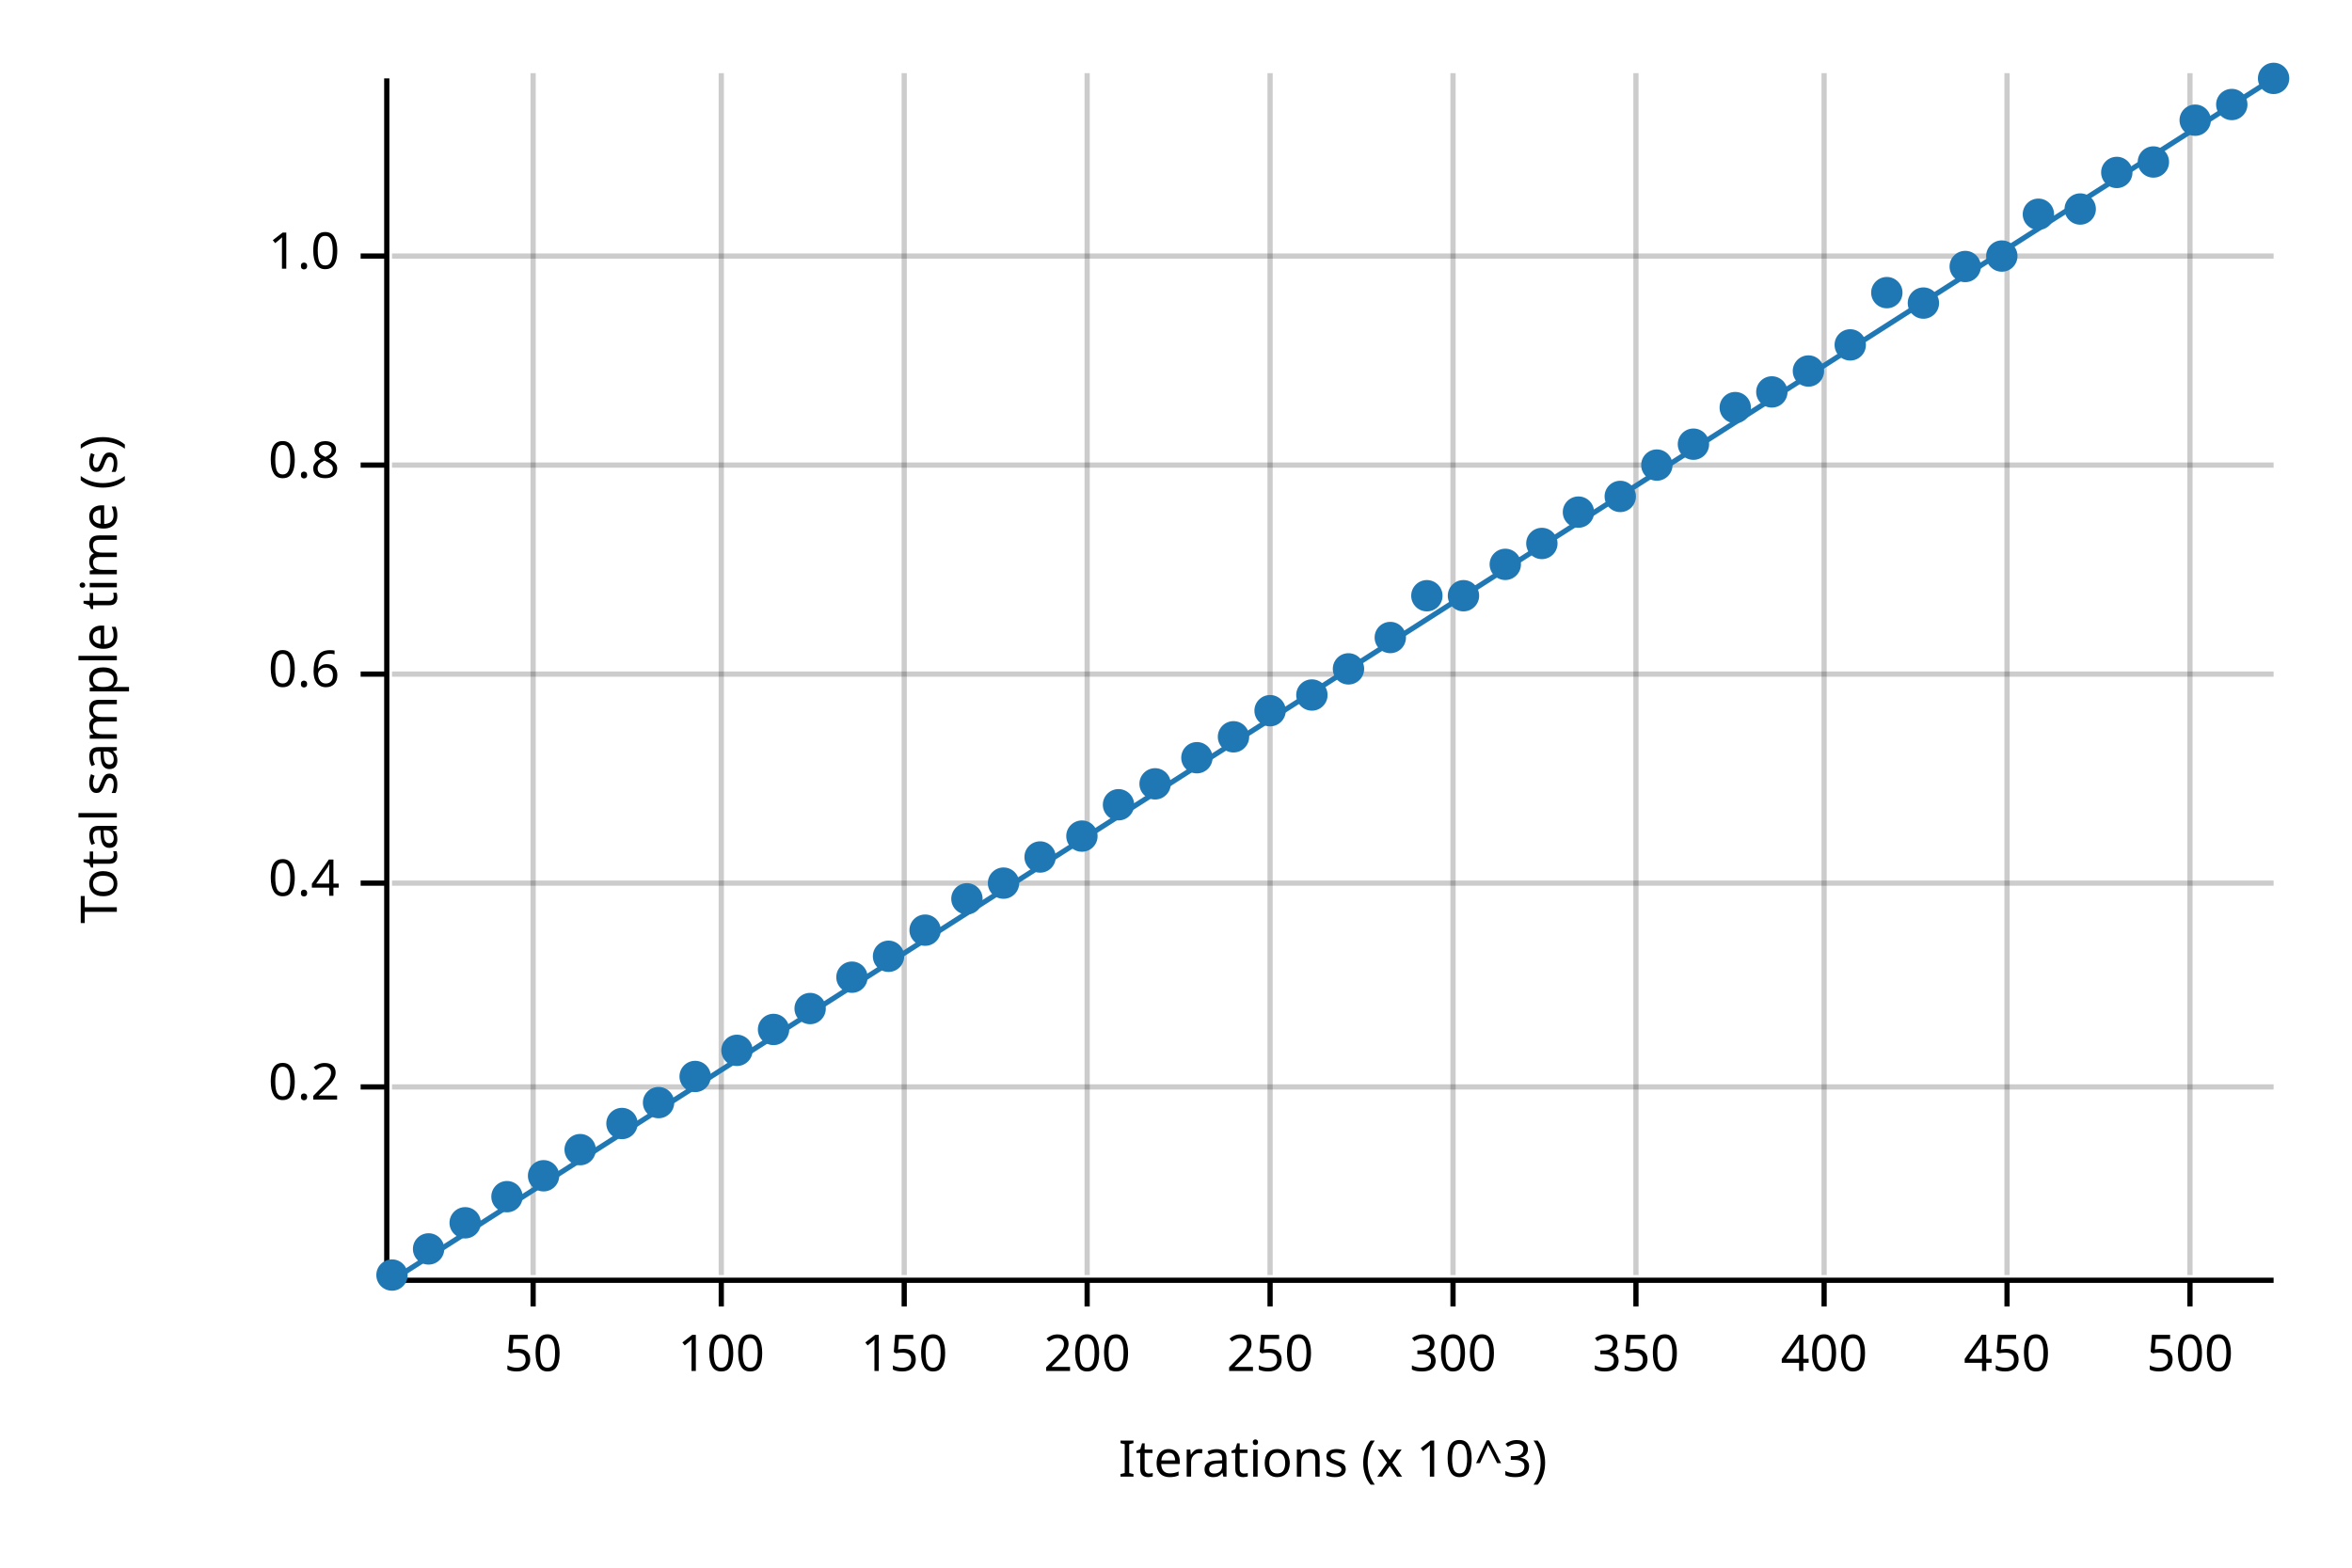
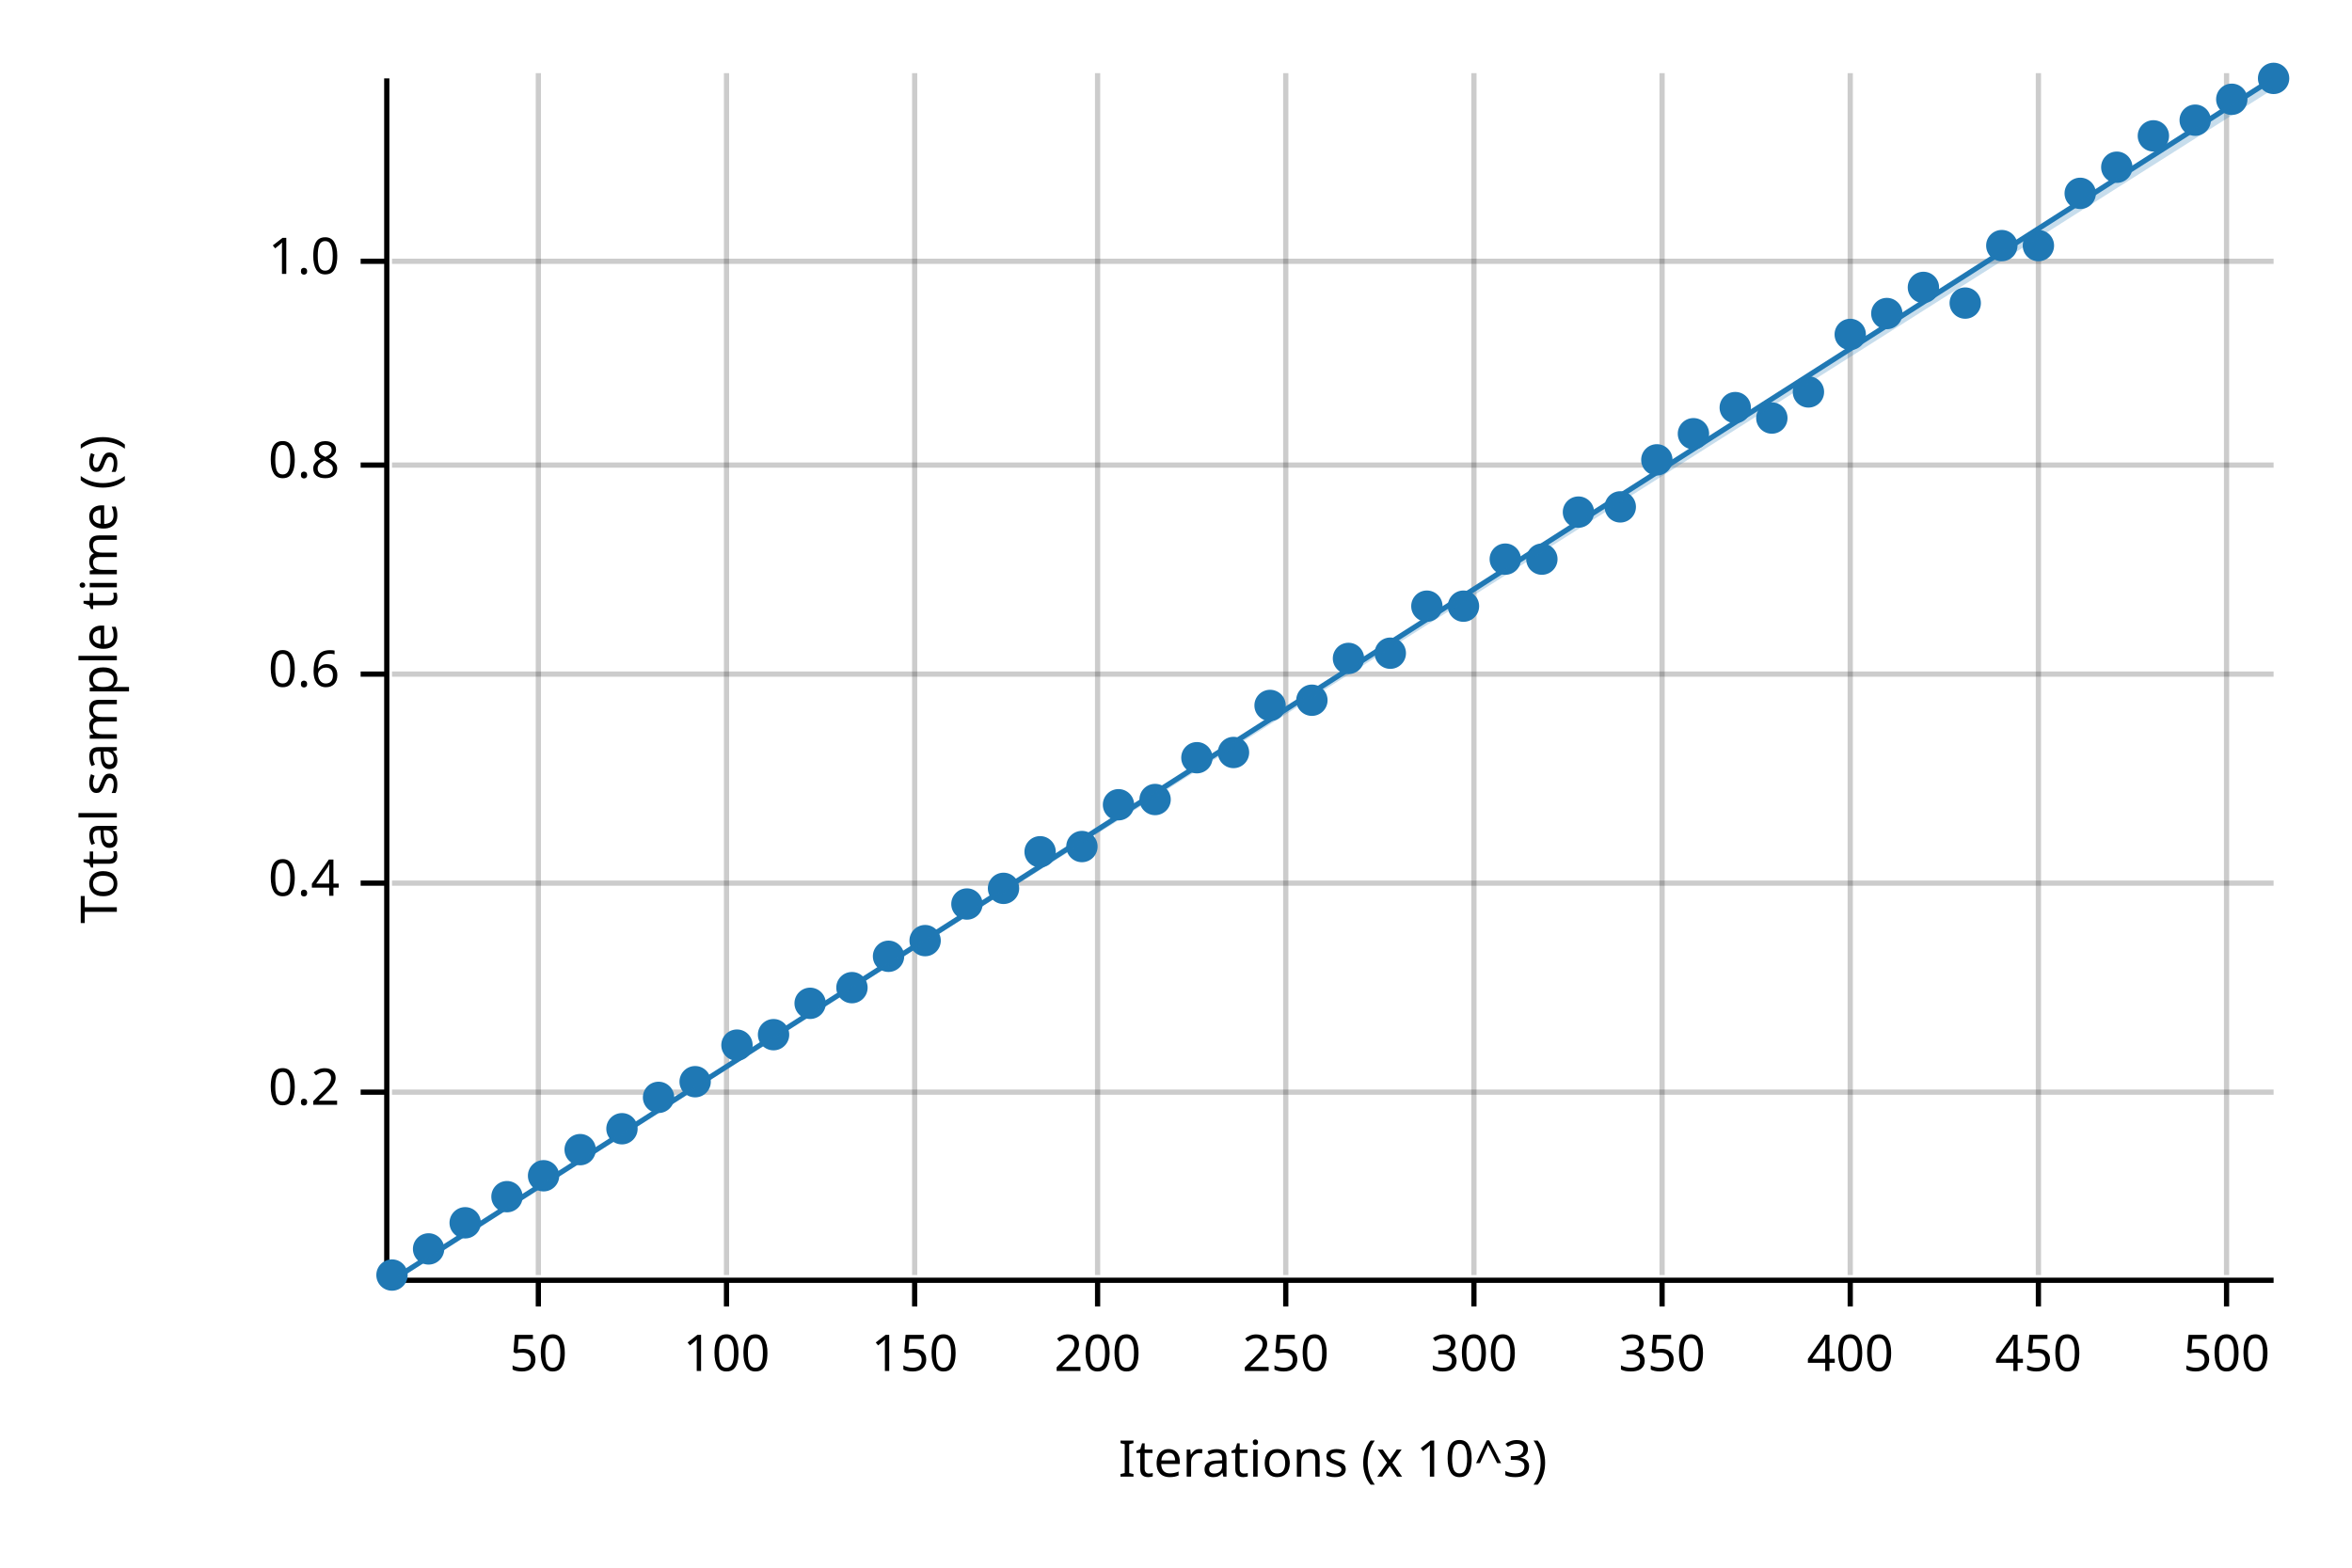
<svg xmlns="http://www.w3.org/2000/svg" width="450" height="300" viewBox="0 0 450 300">
  <text x="15" y="130" dy="0.76em" text-anchor="middle" font-family="sans-serif" font-size="9.677" opacity="1" fill="#000000" transform="rotate(270, 15, 130)">
Total sample time (s)
</text>
  <text x="255" y="285" dy="-0.5ex" text-anchor="middle" font-family="sans-serif" font-size="9.677" opacity="1" fill="#000000">
Iterations (x 10^3)
</text>
-   <line opacity="0.2" stroke="#000000" stroke-width="1" x1="102" y1="244" x2="102" y2="14" />
-   <line opacity="0.2" stroke="#000000" stroke-width="1" x1="138" y1="244" x2="138" y2="14" />
-   <line opacity="0.2" stroke="#000000" stroke-width="1" x1="173" y1="244" x2="173" y2="14" />
-   <line opacity="0.2" stroke="#000000" stroke-width="1" x1="208" y1="244" x2="208" y2="14" />
-   <line opacity="0.2" stroke="#000000" stroke-width="1" x1="243" y1="244" x2="243" y2="14" />
-   <line opacity="0.2" stroke="#000000" stroke-width="1" x1="278" y1="244" x2="278" y2="14" />
-   <line opacity="0.2" stroke="#000000" stroke-width="1" x1="313" y1="244" x2="313" y2="14" />
-   <line opacity="0.2" stroke="#000000" stroke-width="1" x1="349" y1="244" x2="349" y2="14" />
-   <line opacity="0.2" stroke="#000000" stroke-width="1" x1="384" y1="244" x2="384" y2="14" />
-   <line opacity="0.2" stroke="#000000" stroke-width="1" x1="419" y1="244" x2="419" y2="14" />
-   <line opacity="0.2" stroke="#000000" stroke-width="1" x1="75" y1="208" x2="435" y2="208" />
+   <line opacity="0.2" stroke="#000000" stroke-width="1" x1="103" y1="244" x2="103" y2="14" />
+   <line opacity="0.2" stroke="#000000" stroke-width="1" x1="139" y1="244" x2="139" y2="14" />
+   <line opacity="0.2" stroke="#000000" stroke-width="1" x1="175" y1="244" x2="175" y2="14" />
+   <line opacity="0.2" stroke="#000000" stroke-width="1" x1="210" y1="244" x2="210" y2="14" />
+   <line opacity="0.2" stroke="#000000" stroke-width="1" x1="246" y1="244" x2="246" y2="14" />
+   <line opacity="0.2" stroke="#000000" stroke-width="1" x1="282" y1="244" x2="282" y2="14" />
+   <line opacity="0.2" stroke="#000000" stroke-width="1" x1="318" y1="244" x2="318" y2="14" />
+   <line opacity="0.2" stroke="#000000" stroke-width="1" x1="354" y1="244" x2="354" y2="14" />
+   <line opacity="0.2" stroke="#000000" stroke-width="1" x1="390" y1="244" x2="390" y2="14" />
+   <line opacity="0.2" stroke="#000000" stroke-width="1" x1="426" y1="244" x2="426" y2="14" />
+   <line opacity="0.2" stroke="#000000" stroke-width="1" x1="75" y1="209" x2="435" y2="209" />
  <line opacity="0.2" stroke="#000000" stroke-width="1" x1="75" y1="169" x2="435" y2="169" />
  <line opacity="0.2" stroke="#000000" stroke-width="1" x1="75" y1="129" x2="435" y2="129" />
  <line opacity="0.2" stroke="#000000" stroke-width="1" x1="75" y1="89" x2="435" y2="89" />
-   <line opacity="0.2" stroke="#000000" stroke-width="1" x1="75" y1="49" x2="435" y2="49" />
+   <line opacity="0.2" stroke="#000000" stroke-width="1" x1="75" y1="50" x2="435" y2="50" />
  <polyline fill="none" opacity="1" stroke="#000000" stroke-width="1" points="74,15 74,245 " />
-   <text x="65" y="208" dy="0.5ex" text-anchor="end" font-family="sans-serif" font-size="9.677" opacity="1" fill="#000000">
+   <text x="65" y="209" dy="0.5ex" text-anchor="end" font-family="sans-serif" font-size="9.677" opacity="1" fill="#000000">
0.2
</text>
-   <polyline fill="none" opacity="1" stroke="#000000" stroke-width="1" points="69,208 74,208 " />
+   <polyline fill="none" opacity="1" stroke="#000000" stroke-width="1" points="69,209 74,209 " />
  <text x="65" y="169" dy="0.5ex" text-anchor="end" font-family="sans-serif" font-size="9.677" opacity="1" fill="#000000">
0.4
</text>
  <polyline fill="none" opacity="1" stroke="#000000" stroke-width="1" points="69,169 74,169 " />
  <text x="65" y="129" dy="0.5ex" text-anchor="end" font-family="sans-serif" font-size="9.677" opacity="1" fill="#000000">
0.6
</text>
  <polyline fill="none" opacity="1" stroke="#000000" stroke-width="1" points="69,129 74,129 " />
  <text x="65" y="89" dy="0.5ex" text-anchor="end" font-family="sans-serif" font-size="9.677" opacity="1" fill="#000000">
0.8
</text>
  <polyline fill="none" opacity="1" stroke="#000000" stroke-width="1" points="69,89 74,89 " />
-   <text x="65" y="49" dy="0.5ex" text-anchor="end" font-family="sans-serif" font-size="9.677" opacity="1" fill="#000000">
+   <text x="65" y="50" dy="0.5ex" text-anchor="end" font-family="sans-serif" font-size="9.677" opacity="1" fill="#000000">
1.0
</text>
-   <polyline fill="none" opacity="1" stroke="#000000" stroke-width="1" points="69,49 74,49 " />
+   <polyline fill="none" opacity="1" stroke="#000000" stroke-width="1" points="69,50 74,50 " />
  <polyline fill="none" opacity="1" stroke="#000000" stroke-width="1" points="75,245 435,245 " />
-   <text x="102" y="255" dy="0.76em" text-anchor="middle" font-family="sans-serif" font-size="9.677" opacity="1" fill="#000000">
+   <text x="103" y="255" dy="0.76em" text-anchor="middle" font-family="sans-serif" font-size="9.677" opacity="1" fill="#000000">
50
</text>
-   <polyline fill="none" opacity="1" stroke="#000000" stroke-width="1" points="102,245 102,250 " />
-   <text x="138" y="255" dy="0.76em" text-anchor="middle" font-family="sans-serif" font-size="9.677" opacity="1" fill="#000000">
+   <polyline fill="none" opacity="1" stroke="#000000" stroke-width="1" points="103,245 103,250 " />
+   <text x="139" y="255" dy="0.76em" text-anchor="middle" font-family="sans-serif" font-size="9.677" opacity="1" fill="#000000">
100
</text>
-   <polyline fill="none" opacity="1" stroke="#000000" stroke-width="1" points="138,245 138,250 " />
-   <text x="173" y="255" dy="0.76em" text-anchor="middle" font-family="sans-serif" font-size="9.677" opacity="1" fill="#000000">
+   <polyline fill="none" opacity="1" stroke="#000000" stroke-width="1" points="139,245 139,250 " />
+   <text x="175" y="255" dy="0.76em" text-anchor="middle" font-family="sans-serif" font-size="9.677" opacity="1" fill="#000000">
150
</text>
-   <polyline fill="none" opacity="1" stroke="#000000" stroke-width="1" points="173,245 173,250 " />
-   <text x="208" y="255" dy="0.76em" text-anchor="middle" font-family="sans-serif" font-size="9.677" opacity="1" fill="#000000">
+   <polyline fill="none" opacity="1" stroke="#000000" stroke-width="1" points="175,245 175,250 " />
+   <text x="210" y="255" dy="0.76em" text-anchor="middle" font-family="sans-serif" font-size="9.677" opacity="1" fill="#000000">
200
</text>
-   <polyline fill="none" opacity="1" stroke="#000000" stroke-width="1" points="208,245 208,250 " />
-   <text x="243" y="255" dy="0.76em" text-anchor="middle" font-family="sans-serif" font-size="9.677" opacity="1" fill="#000000">
+   <polyline fill="none" opacity="1" stroke="#000000" stroke-width="1" points="210,245 210,250 " />
+   <text x="246" y="255" dy="0.76em" text-anchor="middle" font-family="sans-serif" font-size="9.677" opacity="1" fill="#000000">
250
</text>
-   <polyline fill="none" opacity="1" stroke="#000000" stroke-width="1" points="243,245 243,250 " />
-   <text x="278" y="255" dy="0.76em" text-anchor="middle" font-family="sans-serif" font-size="9.677" opacity="1" fill="#000000">
+   <polyline fill="none" opacity="1" stroke="#000000" stroke-width="1" points="246,245 246,250 " />
+   <text x="282" y="255" dy="0.76em" text-anchor="middle" font-family="sans-serif" font-size="9.677" opacity="1" fill="#000000">
300
</text>
-   <polyline fill="none" opacity="1" stroke="#000000" stroke-width="1" points="278,245 278,250 " />
-   <text x="313" y="255" dy="0.76em" text-anchor="middle" font-family="sans-serif" font-size="9.677" opacity="1" fill="#000000">
+   <polyline fill="none" opacity="1" stroke="#000000" stroke-width="1" points="282,245 282,250 " />
+   <text x="318" y="255" dy="0.76em" text-anchor="middle" font-family="sans-serif" font-size="9.677" opacity="1" fill="#000000">
350
</text>
-   <polyline fill="none" opacity="1" stroke="#000000" stroke-width="1" points="313,245 313,250 " />
-   <text x="349" y="255" dy="0.76em" text-anchor="middle" font-family="sans-serif" font-size="9.677" opacity="1" fill="#000000">
+   <polyline fill="none" opacity="1" stroke="#000000" stroke-width="1" points="318,245 318,250 " />
+   <text x="354" y="255" dy="0.76em" text-anchor="middle" font-family="sans-serif" font-size="9.677" opacity="1" fill="#000000">
400
</text>
-   <polyline fill="none" opacity="1" stroke="#000000" stroke-width="1" points="349,245 349,250 " />
-   <text x="384" y="255" dy="0.76em" text-anchor="middle" font-family="sans-serif" font-size="9.677" opacity="1" fill="#000000">
+   <polyline fill="none" opacity="1" stroke="#000000" stroke-width="1" points="354,245 354,250 " />
+   <text x="390" y="255" dy="0.76em" text-anchor="middle" font-family="sans-serif" font-size="9.677" opacity="1" fill="#000000">
450
</text>
-   <polyline fill="none" opacity="1" stroke="#000000" stroke-width="1" points="384,245 384,250 " />
-   <text x="419" y="255" dy="0.76em" text-anchor="middle" font-family="sans-serif" font-size="9.677" opacity="1" fill="#000000">
+   <polyline fill="none" opacity="1" stroke="#000000" stroke-width="1" points="390,245 390,250 " />
+   <text x="426" y="255" dy="0.76em" text-anchor="middle" font-family="sans-serif" font-size="9.677" opacity="1" fill="#000000">
500
</text>
-   <polyline fill="none" opacity="1" stroke="#000000" stroke-width="1" points="419,245 419,250 " />
+   <polyline fill="none" opacity="1" stroke="#000000" stroke-width="1" points="426,245 426,250 " />
  <circle cx="75" cy="244" r="3" opacity="1" fill="#1F78B4" stroke="none" stroke-width="1" />
  <circle cx="82" cy="239" r="3" opacity="1" fill="#1F78B4" stroke="none" stroke-width="1" />
  <circle cx="89" cy="234" r="3" opacity="1" fill="#1F78B4" stroke="none" stroke-width="1" />
  <circle cx="97" cy="229" r="3" opacity="1" fill="#1F78B4" stroke="none" stroke-width="1" />
  <circle cx="104" cy="225" r="3" opacity="1" fill="#1F78B4" stroke="none" stroke-width="1" />
  <circle cx="111" cy="220" r="3" opacity="1" fill="#1F78B4" stroke="none" stroke-width="1" />
-   <circle cx="119" cy="215" r="3" opacity="1" fill="#1F78B4" stroke="none" stroke-width="1" />
-   <circle cx="126" cy="211" r="3" opacity="1" fill="#1F78B4" stroke="none" stroke-width="1" />
-   <circle cx="133" cy="206" r="3" opacity="1" fill="#1F78B4" stroke="none" stroke-width="1" />
-   <circle cx="141" cy="201" r="3" opacity="1" fill="#1F78B4" stroke="none" stroke-width="1" />
-   <circle cx="148" cy="197" r="3" opacity="1" fill="#1F78B4" stroke="none" stroke-width="1" />
-   <circle cx="155" cy="193" r="3" opacity="1" fill="#1F78B4" stroke="none" stroke-width="1" />
-   <circle cx="163" cy="187" r="3" opacity="1" fill="#1F78B4" stroke="none" stroke-width="1" />
+   <circle cx="119" cy="216" r="3" opacity="1" fill="#1F78B4" stroke="none" stroke-width="1" />
+   <circle cx="126" cy="210" r="3" opacity="1" fill="#1F78B4" stroke="none" stroke-width="1" />
+   <circle cx="133" cy="207" r="3" opacity="1" fill="#1F78B4" stroke="none" stroke-width="1" />
+   <circle cx="141" cy="200" r="3" opacity="1" fill="#1F78B4" stroke="none" stroke-width="1" />
+   <circle cx="148" cy="198" r="3" opacity="1" fill="#1F78B4" stroke="none" stroke-width="1" />
+   <circle cx="155" cy="192" r="3" opacity="1" fill="#1F78B4" stroke="none" stroke-width="1" />
+   <circle cx="163" cy="189" r="3" opacity="1" fill="#1F78B4" stroke="none" stroke-width="1" />
  <circle cx="170" cy="183" r="3" opacity="1" fill="#1F78B4" stroke="none" stroke-width="1" />
-   <circle cx="177" cy="178" r="3" opacity="1" fill="#1F78B4" stroke="none" stroke-width="1" />
-   <circle cx="185" cy="172" r="3" opacity="1" fill="#1F78B4" stroke="none" stroke-width="1" />
-   <circle cx="192" cy="169" r="3" opacity="1" fill="#1F78B4" stroke="none" stroke-width="1" />
-   <circle cx="199" cy="164" r="3" opacity="1" fill="#1F78B4" stroke="none" stroke-width="1" />
-   <circle cx="207" cy="160" r="3" opacity="1" fill="#1F78B4" stroke="none" stroke-width="1" />
+   <circle cx="177" cy="180" r="3" opacity="1" fill="#1F78B4" stroke="none" stroke-width="1" />
+   <circle cx="185" cy="173" r="3" opacity="1" fill="#1F78B4" stroke="none" stroke-width="1" />
+   <circle cx="192" cy="170" r="3" opacity="1" fill="#1F78B4" stroke="none" stroke-width="1" />
+   <circle cx="199" cy="163" r="3" opacity="1" fill="#1F78B4" stroke="none" stroke-width="1" />
+   <circle cx="207" cy="162" r="3" opacity="1" fill="#1F78B4" stroke="none" stroke-width="1" />
  <circle cx="214" cy="154" r="3" opacity="1" fill="#1F78B4" stroke="none" stroke-width="1" />
-   <circle cx="221" cy="150" r="3" opacity="1" fill="#1F78B4" stroke="none" stroke-width="1" />
+   <circle cx="221" cy="153" r="3" opacity="1" fill="#1F78B4" stroke="none" stroke-width="1" />
  <circle cx="229" cy="145" r="3" opacity="1" fill="#1F78B4" stroke="none" stroke-width="1" />
-   <circle cx="236" cy="141" r="3" opacity="1" fill="#1F78B4" stroke="none" stroke-width="1" />
-   <circle cx="243" cy="136" r="3" opacity="1" fill="#1F78B4" stroke="none" stroke-width="1" />
-   <circle cx="251" cy="133" r="3" opacity="1" fill="#1F78B4" stroke="none" stroke-width="1" />
-   <circle cx="258" cy="128" r="3" opacity="1" fill="#1F78B4" stroke="none" stroke-width="1" />
-   <circle cx="266" cy="122" r="3" opacity="1" fill="#1F78B4" stroke="none" stroke-width="1" />
-   <circle cx="273" cy="114" r="3" opacity="1" fill="#1F78B4" stroke="none" stroke-width="1" />
-   <circle cx="280" cy="114" r="3" opacity="1" fill="#1F78B4" stroke="none" stroke-width="1" />
-   <circle cx="288" cy="108" r="3" opacity="1" fill="#1F78B4" stroke="none" stroke-width="1" />
-   <circle cx="295" cy="104" r="3" opacity="1" fill="#1F78B4" stroke="none" stroke-width="1" />
+   <circle cx="236" cy="144" r="3" opacity="1" fill="#1F78B4" stroke="none" stroke-width="1" />
+   <circle cx="243" cy="135" r="3" opacity="1" fill="#1F78B4" stroke="none" stroke-width="1" />
+   <circle cx="251" cy="134" r="3" opacity="1" fill="#1F78B4" stroke="none" stroke-width="1" />
+   <circle cx="258" cy="126" r="3" opacity="1" fill="#1F78B4" stroke="none" stroke-width="1" />
+   <circle cx="266" cy="125" r="3" opacity="1" fill="#1F78B4" stroke="none" stroke-width="1" />
+   <circle cx="273" cy="116" r="3" opacity="1" fill="#1F78B4" stroke="none" stroke-width="1" />
+   <circle cx="280" cy="116" r="3" opacity="1" fill="#1F78B4" stroke="none" stroke-width="1" />
+   <circle cx="288" cy="107" r="3" opacity="1" fill="#1F78B4" stroke="none" stroke-width="1" />
+   <circle cx="295" cy="107" r="3" opacity="1" fill="#1F78B4" stroke="none" stroke-width="1" />
  <circle cx="302" cy="98" r="3" opacity="1" fill="#1F78B4" stroke="none" stroke-width="1" />
-   <circle cx="310" cy="95" r="3" opacity="1" fill="#1F78B4" stroke="none" stroke-width="1" />
-   <circle cx="317" cy="89" r="3" opacity="1" fill="#1F78B4" stroke="none" stroke-width="1" />
-   <circle cx="324" cy="85" r="3" opacity="1" fill="#1F78B4" stroke="none" stroke-width="1" />
+   <circle cx="310" cy="97" r="3" opacity="1" fill="#1F78B4" stroke="none" stroke-width="1" />
+   <circle cx="317" cy="88" r="3" opacity="1" fill="#1F78B4" stroke="none" stroke-width="1" />
+   <circle cx="324" cy="83" r="3" opacity="1" fill="#1F78B4" stroke="none" stroke-width="1" />
  <circle cx="332" cy="78" r="3" opacity="1" fill="#1F78B4" stroke="none" stroke-width="1" />
-   <circle cx="339" cy="75" r="3" opacity="1" fill="#1F78B4" stroke="none" stroke-width="1" />
-   <circle cx="346" cy="71" r="3" opacity="1" fill="#1F78B4" stroke="none" stroke-width="1" />
-   <circle cx="354" cy="66" r="3" opacity="1" fill="#1F78B4" stroke="none" stroke-width="1" />
-   <circle cx="361" cy="56" r="3" opacity="1" fill="#1F78B4" stroke="none" stroke-width="1" />
-   <circle cx="368" cy="58" r="3" opacity="1" fill="#1F78B4" stroke="none" stroke-width="1" />
-   <circle cx="376" cy="51" r="3" opacity="1" fill="#1F78B4" stroke="none" stroke-width="1" />
-   <circle cx="383" cy="49" r="3" opacity="1" fill="#1F78B4" stroke="none" stroke-width="1" />
-   <circle cx="390" cy="41" r="3" opacity="1" fill="#1F78B4" stroke="none" stroke-width="1" />
-   <circle cx="398" cy="40" r="3" opacity="1" fill="#1F78B4" stroke="none" stroke-width="1" />
-   <circle cx="405" cy="33" r="3" opacity="1" fill="#1F78B4" stroke="none" stroke-width="1" />
-   <circle cx="412" cy="31" r="3" opacity="1" fill="#1F78B4" stroke="none" stroke-width="1" />
+   <circle cx="339" cy="80" r="3" opacity="1" fill="#1F78B4" stroke="none" stroke-width="1" />
+   <circle cx="346" cy="75" r="3" opacity="1" fill="#1F78B4" stroke="none" stroke-width="1" />
+   <circle cx="354" cy="64" r="3" opacity="1" fill="#1F78B4" stroke="none" stroke-width="1" />
+   <circle cx="361" cy="60" r="3" opacity="1" fill="#1F78B4" stroke="none" stroke-width="1" />
+   <circle cx="368" cy="55" r="3" opacity="1" fill="#1F78B4" stroke="none" stroke-width="1" />
+   <circle cx="376" cy="58" r="3" opacity="1" fill="#1F78B4" stroke="none" stroke-width="1" />
+   <circle cx="383" cy="47" r="3" opacity="1" fill="#1F78B4" stroke="none" stroke-width="1" />
+   <circle cx="390" cy="47" r="3" opacity="1" fill="#1F78B4" stroke="none" stroke-width="1" />
+   <circle cx="398" cy="37" r="3" opacity="1" fill="#1F78B4" stroke="none" stroke-width="1" />
+   <circle cx="405" cy="32" r="3" opacity="1" fill="#1F78B4" stroke="none" stroke-width="1" />
+   <circle cx="412" cy="26" r="3" opacity="1" fill="#1F78B4" stroke="none" stroke-width="1" />
  <circle cx="420" cy="23" r="3" opacity="1" fill="#1F78B4" stroke="none" stroke-width="1" />
-   <circle cx="427" cy="20" r="3" opacity="1" fill="#1F78B4" stroke="none" stroke-width="1" />
+   <circle cx="427" cy="19" r="3" opacity="1" fill="#1F78B4" stroke="none" stroke-width="1" />
  <circle cx="435" cy="15" r="3" opacity="1" fill="#1F78B4" stroke="none" stroke-width="1" />
  <polyline fill="none" opacity="1" stroke="#1F78B4" stroke-width="1" points="75,245 435,15 " />
-   <polygon opacity="0.25" fill="#1F78B4" points="75,245 435,15 435,15 " />
+   <polygon opacity="0.25" fill="#1F78B4" points="75,245 435,17 435,15 " />
</svg>
